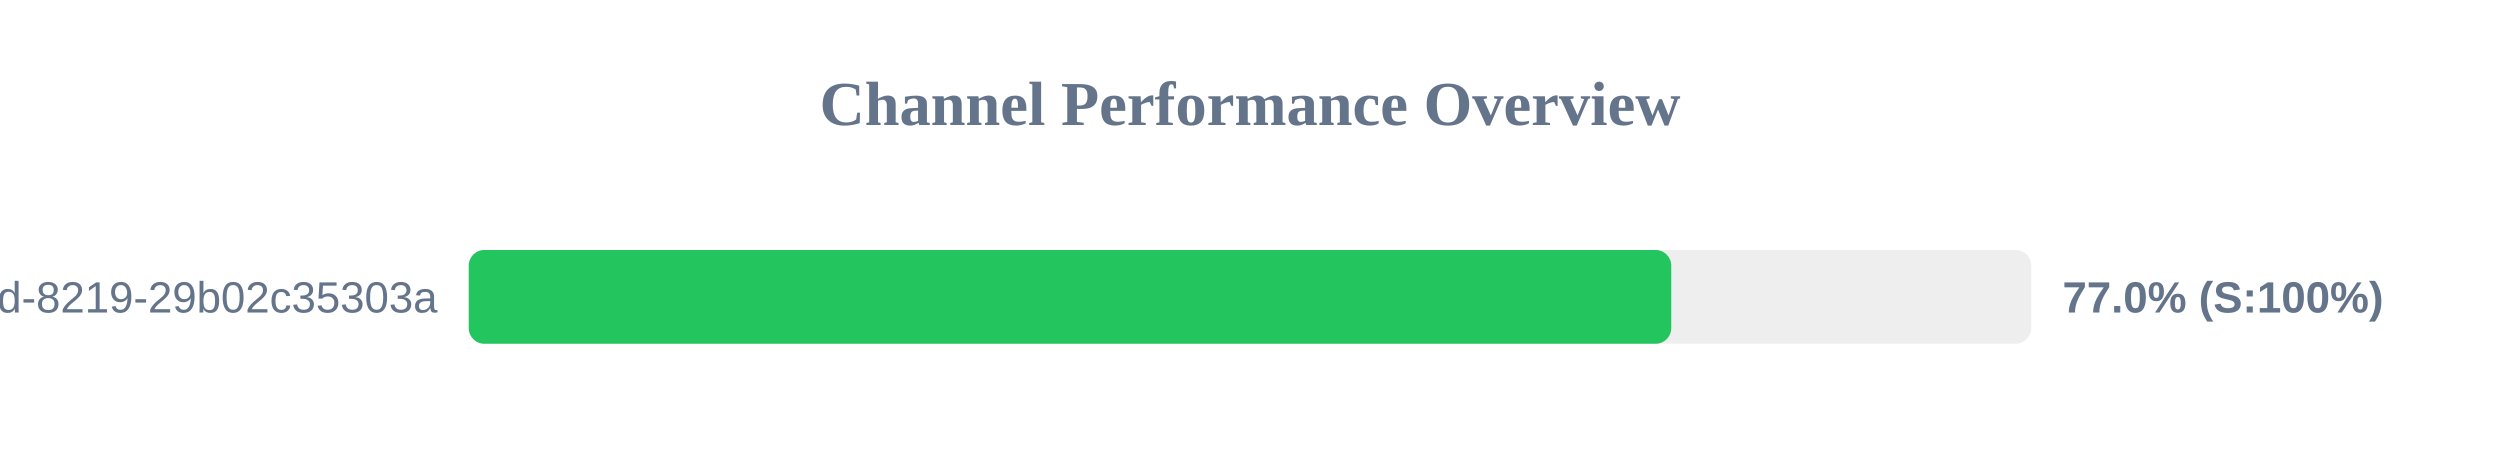
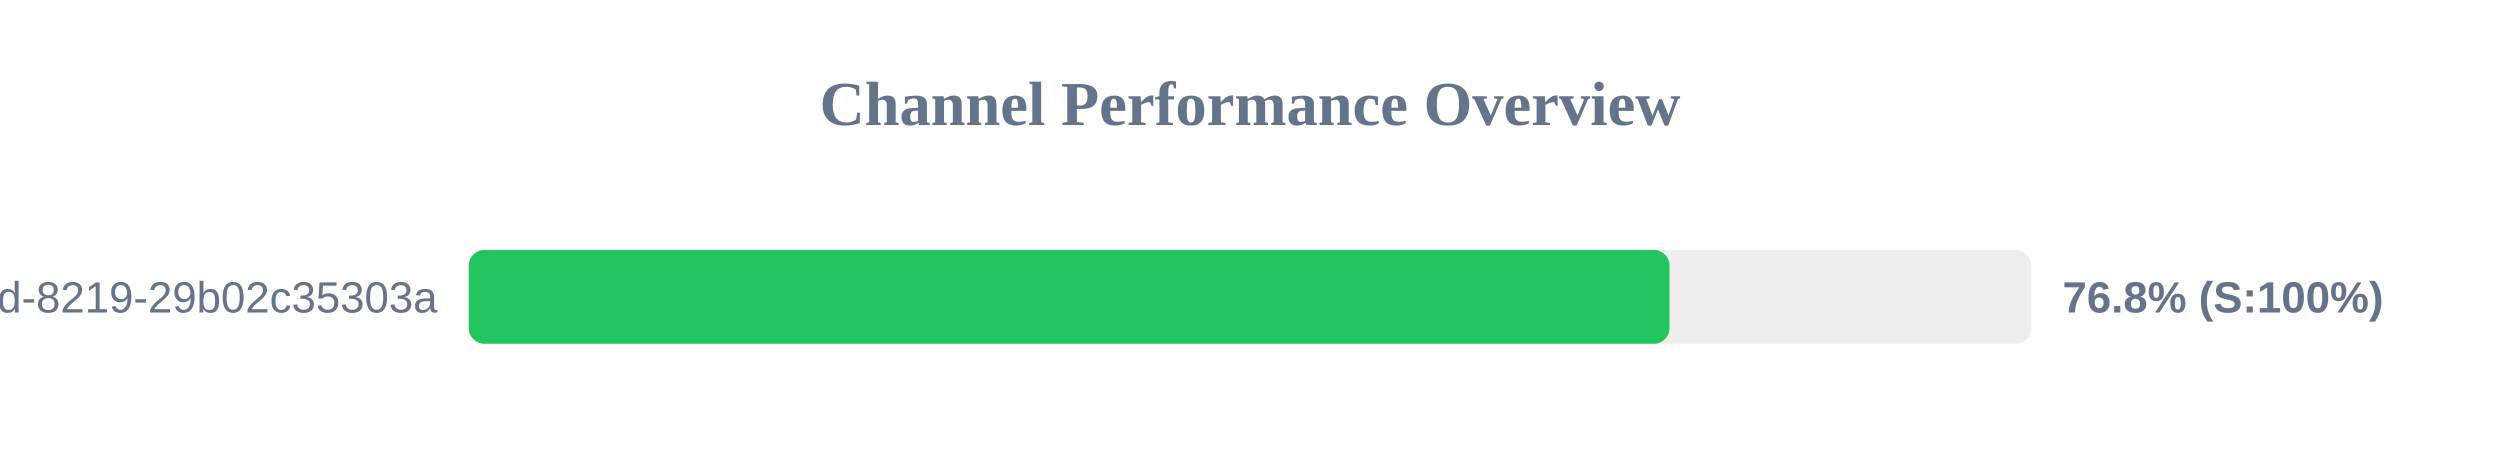
<svg xmlns="http://www.w3.org/2000/svg" width="800" height="150" version="1.1">
  <style>
        .row { font: 14px Arial; fill: #64748b; }
        .score { font: bold 14px Arial; fill: #64748b; }
    </style>
  <text x="400" y="40" text-anchor="middle" font-size="20px" font-weight="bold" fill="#64748b">Channel Performance Overview</text>
  <rect x="150" y="80" width="500" height="30" fill="#eee" rx="5" />
-   <rect x="150" y="80" width="384.8" height="30" fill="#22c55e" rx="5" />
+   <rect x="150" y="80" width="384.25" height="30" fill="#22c55e" rx="5" />
  <text x="140" y="100" text-anchor="end" class="row">?uuid=5eaa121d-4362-444d-8219-29b02c35303a</text>
-   <text x="660" y="100" text-anchor="start" class="score">77.0% (S:100%)</text>
+   <text x="660" y="100" text-anchor="start" class="score">76.8% (S:100%)</text>
</svg>
